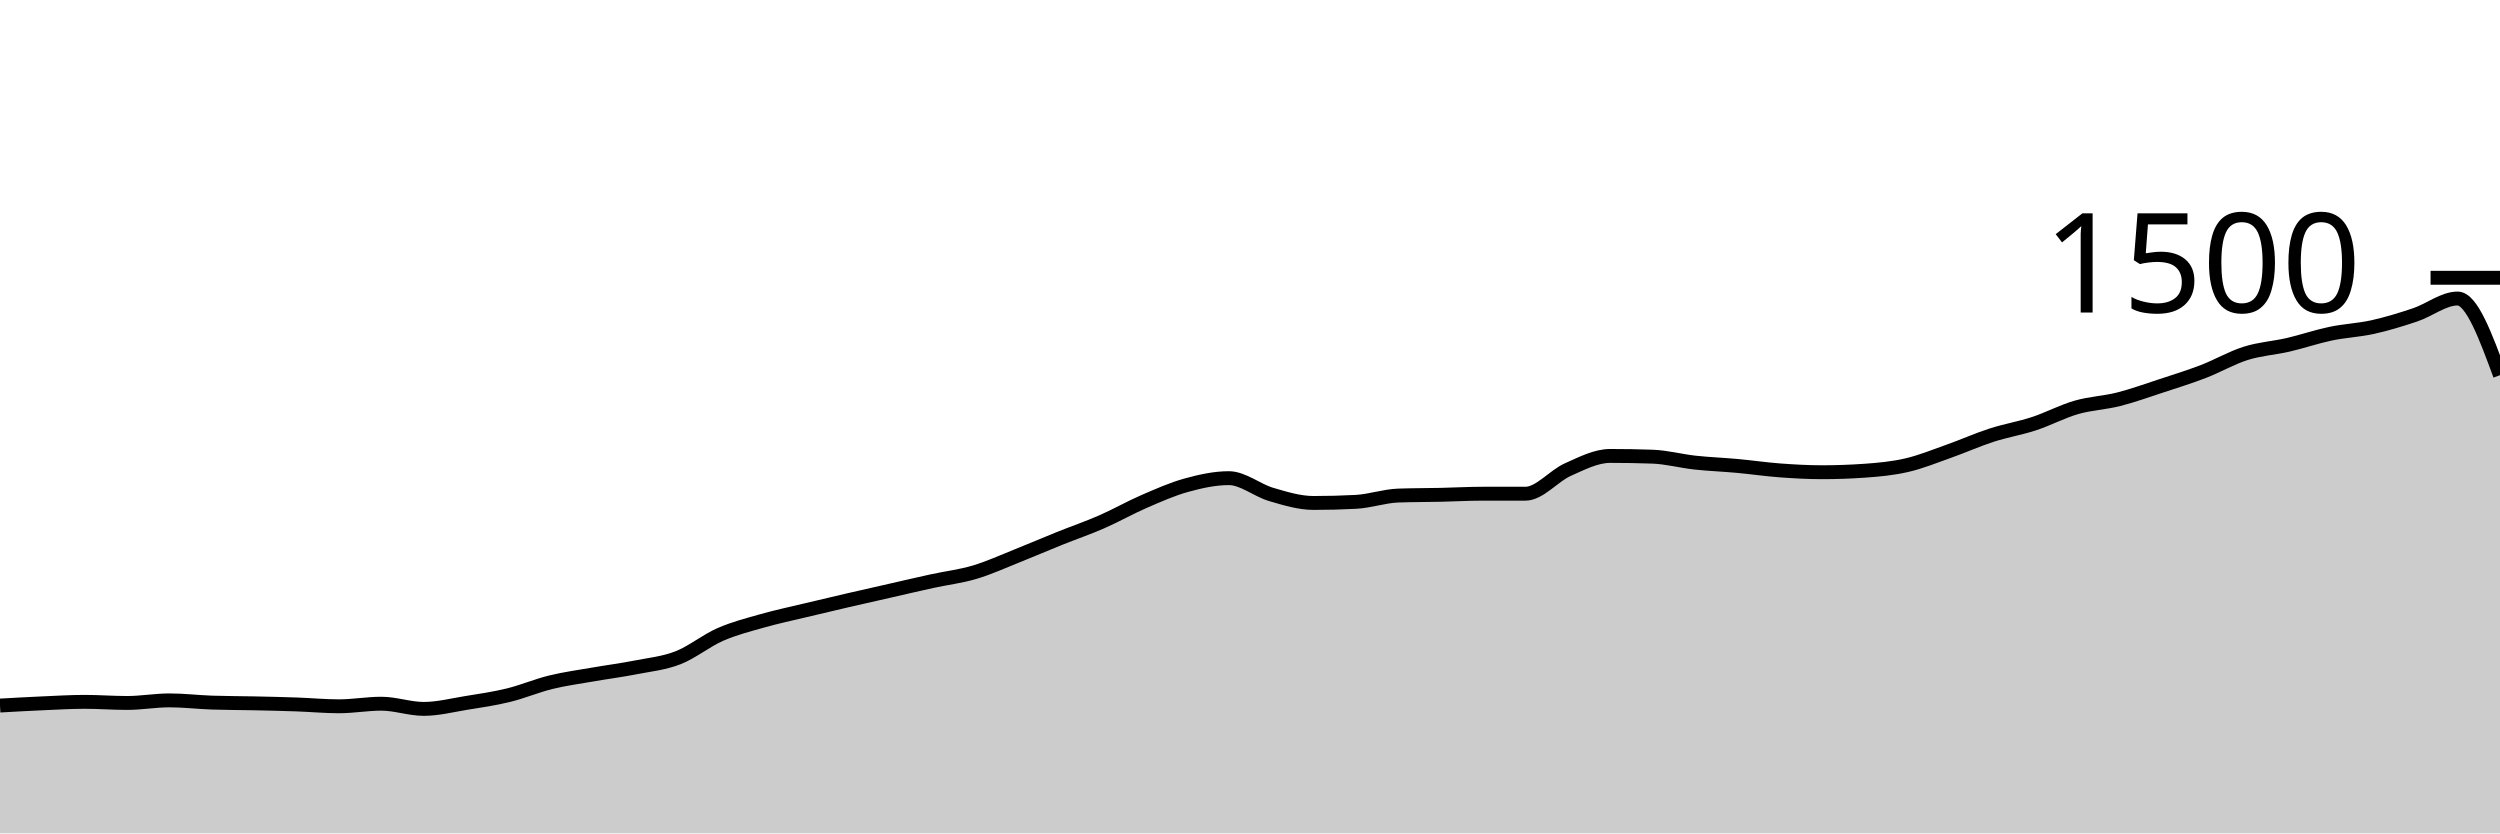
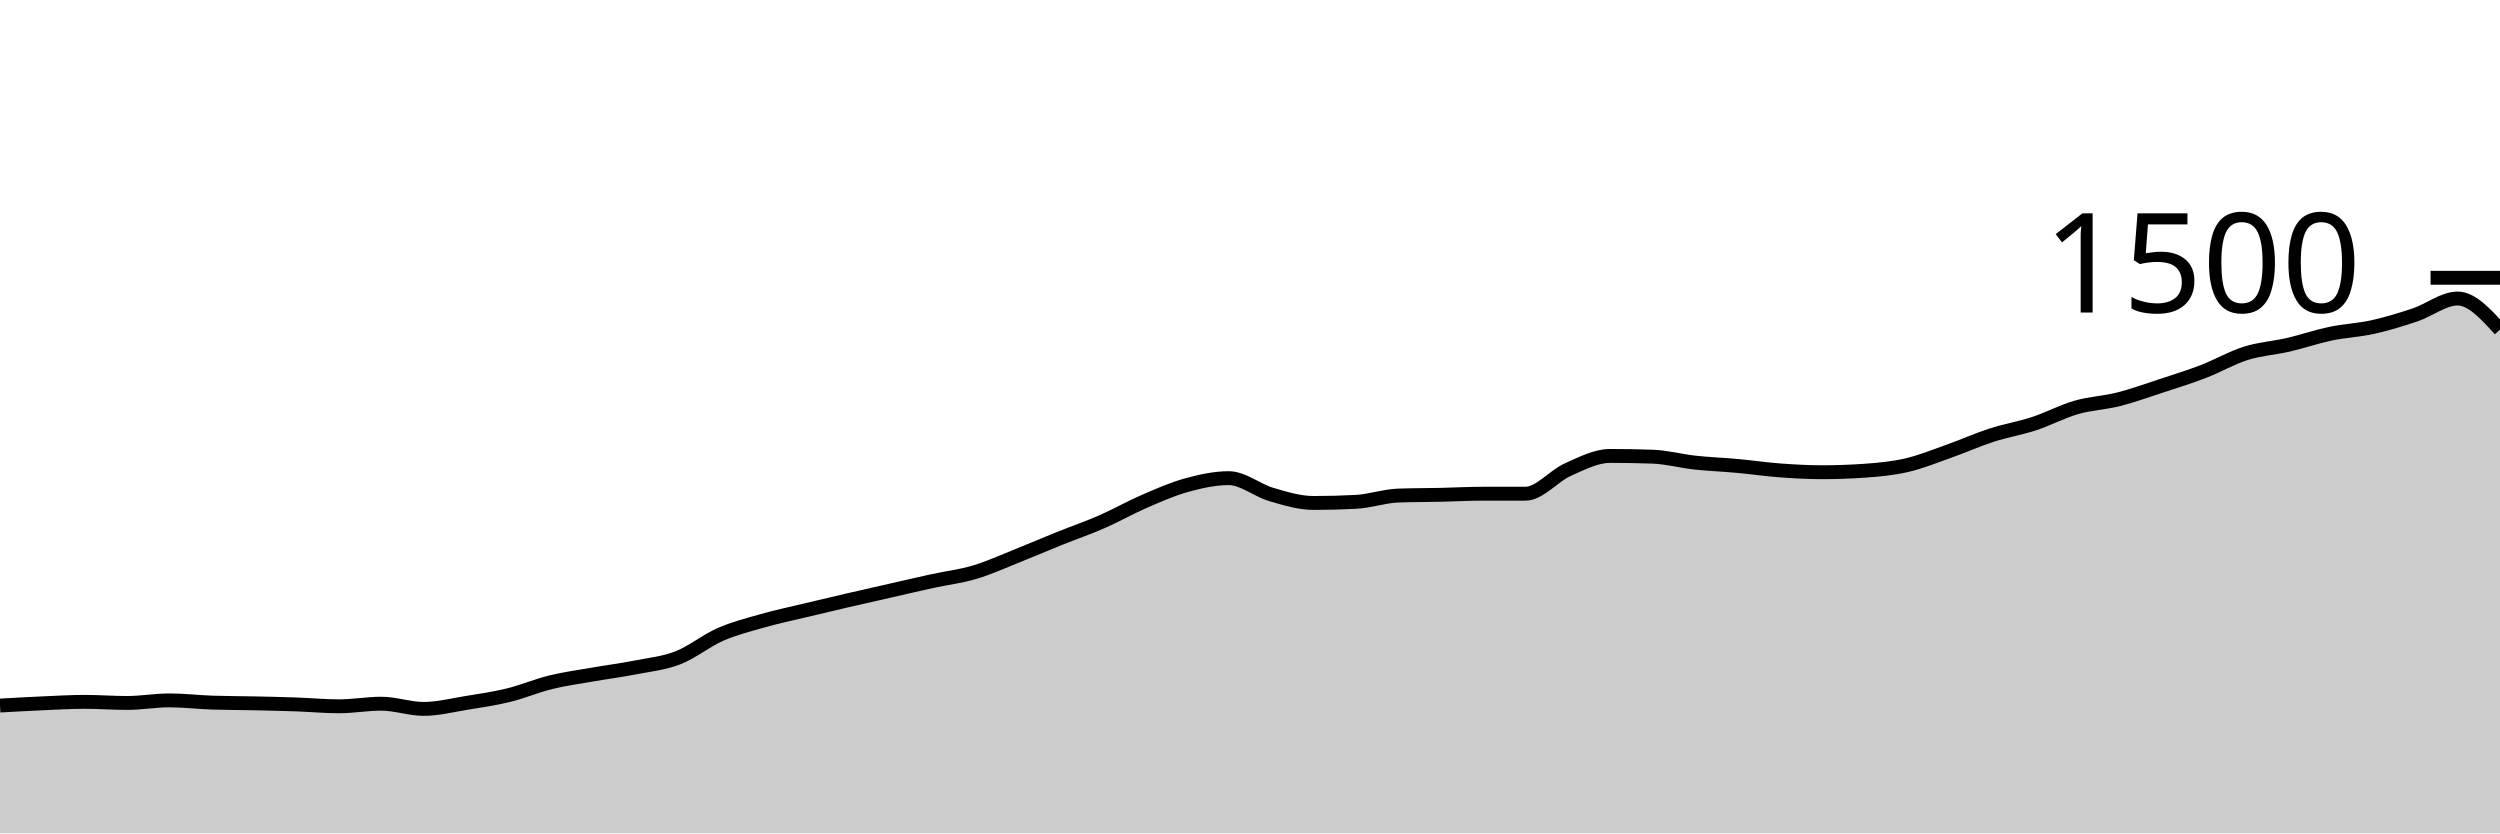
<svg xmlns="http://www.w3.org/2000/svg" viewBox="0 0 180 60">
  <g transform="translate(0,20)">
-     <path class="area" fill="rgba(0, 0, 0, 0.2)" d="M0,30.8C1.017,30.742,2.034,30.684,3.051,30.64C4.068,30.596,5.085,30.533,6.102,30.533C7.119,30.533,8.136,30.613,9.153,30.613C10.169,30.613,11.186,30.427,12.203,30.427C13.22,30.427,14.237,30.551,15.254,30.587C16.271,30.622,17.288,30.618,18.305,30.64C19.322,30.662,20.339,30.684,21.356,30.72C22.373,30.756,23.39,30.853,24.407,30.853C25.424,30.853,26.441,30.667,27.458,30.667C28.475,30.667,29.492,31.04,30.508,31.04C31.525,31.04,32.542,30.778,33.559,30.613C34.576,30.449,35.593,30.302,36.61,30.053C37.627,29.804,38.644,29.369,39.661,29.12C40.678,28.871,41.695,28.738,42.712,28.56C43.729,28.382,44.746,28.253,45.763,28.053C46.78,27.853,47.797,27.756,48.814,27.36C49.831,26.964,50.847,26.124,51.864,25.68C52.881,25.236,53.898,24.982,54.915,24.693C55.932,24.404,56.949,24.191,57.966,23.947C58.983,23.702,60,23.462,61.017,23.227C62.034,22.991,63.051,22.764,64.068,22.533C65.085,22.302,66.102,22.062,67.119,21.84C68.136,21.618,69.153,21.502,70.169,21.2C71.186,20.898,72.203,20.431,73.22,20.027C74.237,19.622,75.254,19.182,76.271,18.773C77.288,18.364,78.305,18.018,79.322,17.573C80.339,17.129,81.356,16.547,82.373,16.107C83.39,15.667,84.407,15.213,85.424,14.933C86.441,14.653,87.458,14.427,88.475,14.427C89.492,14.427,90.508,15.302,91.525,15.6C92.542,15.898,93.559,16.213,94.576,16.213C95.593,16.213,96.61,16.187,97.627,16.133C98.644,16.08,99.661,15.716,100.678,15.68C101.695,15.644,102.712,15.649,103.729,15.627C104.746,15.604,105.763,15.547,106.78,15.547C107.797,15.547,108.814,15.547,109.831,15.547C110.847,15.547,111.864,14.267,112.881,13.813C113.898,13.36,114.915,12.827,115.932,12.827C116.949,12.827,117.966,12.844,118.983,12.88C120,12.916,121.017,13.196,122.034,13.307C123.051,13.418,124.068,13.453,125.085,13.547C126.102,13.64,127.119,13.791,128.136,13.867C129.153,13.942,130.169,14,131.186,14C132.203,14,133.22,13.964,134.237,13.893C135.254,13.822,136.271,13.729,137.288,13.493C138.305,13.258,139.322,12.84,140.339,12.48C141.356,12.12,142.373,11.662,143.39,11.333C144.407,11.004,145.424,10.84,146.441,10.507C147.458,10.173,148.475,9.627,149.492,9.333C150.508,9.04,151.525,9.004,152.542,8.747C153.559,8.489,154.576,8.12,155.593,7.787C156.61,7.453,157.627,7.138,158.644,6.747C159.661,6.356,160.678,5.76,161.695,5.44C162.712,5.12,163.729,5.062,164.746,4.827C165.763,4.591,166.78,4.24,167.797,4.027C168.814,3.813,169.831,3.773,170.847,3.547C171.864,3.32,172.881,3.009,173.898,2.667C174.915,2.324,175.932,1.493,176.949,1.493C177.966,1.493,178.983,4.253,180,7.013L180,40C178.983,40,177.966,40,176.949,40C175.932,40,174.915,40,173.898,40C172.881,40,171.864,40,170.847,40C169.831,40,168.814,40,167.797,40C166.78,40,165.763,40,164.746,40C163.729,40,162.712,40,161.695,40C160.678,40,159.661,40,158.644,40C157.627,40,156.61,40,155.593,40C154.576,40,153.559,40,152.542,40C151.525,40,150.508,40,149.492,40C148.475,40,147.458,40,146.441,40C145.424,40,144.407,40,143.39,40C142.373,40,141.356,40,140.339,40C139.322,40,138.305,40,137.288,40C136.271,40,135.254,40,134.237,40C133.22,40,132.203,40,131.186,40C130.169,40,129.153,40,128.136,40C127.119,40,126.102,40,125.085,40C124.068,40,123.051,40,122.034,40C121.017,40,120,40,118.983,40C117.966,40,116.949,40,115.932,40C114.915,40,113.898,40,112.881,40C111.864,40,110.847,40,109.831,40C108.814,40,107.797,40,106.78,40C105.763,40,104.746,40,103.729,40C102.712,40,101.695,40,100.678,40C99.661,40,98.644,40,97.627,40C96.61,40,95.593,40,94.576,40C93.559,40,92.542,40,91.525,40C90.508,40,89.492,40,88.475,40C87.458,40,86.441,40,85.424,40C84.407,40,83.39,40,82.373,40C81.356,40,80.339,40,79.322,40C78.305,40,77.288,40,76.271,40C75.254,40,74.237,40,73.22,40C72.203,40,71.186,40,70.169,40C69.153,40,68.136,40,67.119,40C66.102,40,65.085,40,64.068,40C63.051,40,62.034,40,61.017,40C60,40,58.983,40,57.966,40C56.949,40,55.932,40,54.915,40C53.898,40,52.881,40,51.864,40C50.847,40,49.831,40,48.814,40C47.797,40,46.78,40,45.763,40C44.746,40,43.729,40,42.712,40C41.695,40,40.678,40,39.661,40C38.644,40,37.627,40,36.61,40C35.593,40,34.576,40,33.559,40C32.542,40,31.525,40,30.508,40C29.492,40,28.475,40,27.458,40C26.441,40,25.424,40,24.407,40C23.39,40,22.373,40,21.356,40C20.339,40,19.322,40,18.305,40C17.288,40,16.271,40,15.254,40C14.237,40,13.22,40,12.203,40C11.186,40,10.169,40,9.153,40C8.136,40,7.119,40,6.102,40C5.085,40,4.068,40,3.051,40C2.034,40,1.017,40,0,40Z" />
-     <path class="line" stroke="black" fill="none" d="M0,30.8C1.017,30.742,2.034,30.684,3.051,30.64C4.068,30.596,5.085,30.533,6.102,30.533C7.119,30.533,8.136,30.613,9.153,30.613C10.169,30.613,11.186,30.427,12.203,30.427C13.22,30.427,14.237,30.551,15.254,30.587C16.271,30.622,17.288,30.618,18.305,30.64C19.322,30.662,20.339,30.684,21.356,30.72C22.373,30.756,23.39,30.853,24.407,30.853C25.424,30.853,26.441,30.667,27.458,30.667C28.475,30.667,29.492,31.04,30.508,31.04C31.525,31.04,32.542,30.778,33.559,30.613C34.576,30.449,35.593,30.302,36.61,30.053C37.627,29.804,38.644,29.369,39.661,29.12C40.678,28.871,41.695,28.738,42.712,28.56C43.729,28.382,44.746,28.253,45.763,28.053C46.78,27.853,47.797,27.756,48.814,27.36C49.831,26.964,50.847,26.124,51.864,25.68C52.881,25.236,53.898,24.982,54.915,24.693C55.932,24.404,56.949,24.191,57.966,23.947C58.983,23.702,60,23.462,61.017,23.227C62.034,22.991,63.051,22.764,64.068,22.533C65.085,22.302,66.102,22.062,67.119,21.84C68.136,21.618,69.153,21.502,70.169,21.2C71.186,20.898,72.203,20.431,73.22,20.027C74.237,19.622,75.254,19.182,76.271,18.773C77.288,18.364,78.305,18.018,79.322,17.573C80.339,17.129,81.356,16.547,82.373,16.107C83.39,15.667,84.407,15.213,85.424,14.933C86.441,14.653,87.458,14.427,88.475,14.427C89.492,14.427,90.508,15.302,91.525,15.6C92.542,15.898,93.559,16.213,94.576,16.213C95.593,16.213,96.61,16.187,97.627,16.133C98.644,16.08,99.661,15.716,100.678,15.68C101.695,15.644,102.712,15.649,103.729,15.627C104.746,15.604,105.763,15.547,106.78,15.547C107.797,15.547,108.814,15.547,109.831,15.547C110.847,15.547,111.864,14.267,112.881,13.813C113.898,13.36,114.915,12.827,115.932,12.827C116.949,12.827,117.966,12.844,118.983,12.88C120,12.916,121.017,13.196,122.034,13.307C123.051,13.418,124.068,13.453,125.085,13.547C126.102,13.64,127.119,13.791,128.136,13.867C129.153,13.942,130.169,14,131.186,14C132.203,14,133.22,13.964,134.237,13.893C135.254,13.822,136.271,13.729,137.288,13.493C138.305,13.258,139.322,12.84,140.339,12.48C141.356,12.12,142.373,11.662,143.39,11.333C144.407,11.004,145.424,10.84,146.441,10.507C147.458,10.173,148.475,9.627,149.492,9.333C150.508,9.04,151.525,9.004,152.542,8.747C153.559,8.489,154.576,8.12,155.593,7.787C156.61,7.453,157.627,7.138,158.644,6.747C159.661,6.356,160.678,5.76,161.695,5.44C162.712,5.12,163.729,5.062,164.746,4.827C165.763,4.591,166.78,4.24,167.797,4.027C168.814,3.813,169.831,3.773,170.847,3.547C171.864,3.32,172.881,3.009,173.898,2.667C174.915,2.324,175.932,1.493,176.949,1.493C177.966,1.493,178.983,4.253,180,7.013" />
+     <path class="area" fill="rgba(0, 0, 0, 0.2)" d="M0,30.8C1.017,30.742,2.034,30.684,3.051,30.64C4.068,30.596,5.085,30.533,6.102,30.533C7.119,30.533,8.136,30.613,9.153,30.613C10.169,30.613,11.186,30.427,12.203,30.427C13.22,30.427,14.237,30.551,15.254,30.587C16.271,30.622,17.288,30.618,18.305,30.64C19.322,30.662,20.339,30.684,21.356,30.72C22.373,30.756,23.39,30.853,24.407,30.853C25.424,30.853,26.441,30.667,27.458,30.667C28.475,30.667,29.492,31.04,30.508,31.04C31.525,31.04,32.542,30.778,33.559,30.613C34.576,30.449,35.593,30.302,36.61,30.053C37.627,29.804,38.644,29.369,39.661,29.12C40.678,28.871,41.695,28.738,42.712,28.56C43.729,28.382,44.746,28.253,45.763,28.053C46.78,27.853,47.797,27.756,48.814,27.36C49.831,26.964,50.847,26.124,51.864,25.68C52.881,25.236,53.898,24.982,54.915,24.693C55.932,24.404,56.949,24.191,57.966,23.947C58.983,23.702,60,23.462,61.017,23.227C62.034,22.991,63.051,22.764,64.068,22.533C65.085,22.302,66.102,22.062,67.119,21.84C68.136,21.618,69.153,21.502,70.169,21.2C71.186,20.898,72.203,20.431,73.22,20.027C74.237,19.622,75.254,19.182,76.271,18.773C77.288,18.364,78.305,18.018,79.322,17.573C80.339,17.129,81.356,16.547,82.373,16.107C83.39,15.667,84.407,15.213,85.424,14.933C86.441,14.653,87.458,14.427,88.475,14.427C89.492,14.427,90.508,15.302,91.525,15.6C92.542,15.898,93.559,16.213,94.576,16.213C95.593,16.213,96.61,16.187,97.627,16.133C98.644,16.08,99.661,15.716,100.678,15.68C101.695,15.644,102.712,15.649,103.729,15.627C104.746,15.604,105.763,15.547,106.78,15.547C107.797,15.547,108.814,15.547,109.831,15.547C110.847,15.547,111.864,14.267,112.881,13.813C113.898,13.36,114.915,12.827,115.932,12.827C116.949,12.827,117.966,12.844,118.983,12.88C120,12.916,121.017,13.196,122.034,13.307C123.051,13.418,124.068,13.453,125.085,13.547C126.102,13.64,127.119,13.791,128.136,13.867C129.153,13.942,130.169,14,131.186,14C132.203,14,133.22,13.964,134.237,13.893C135.254,13.822,136.271,13.729,137.288,13.493C138.305,13.258,139.322,12.84,140.339,12.48C141.356,12.12,142.373,11.662,143.39,11.333C144.407,11.004,145.424,10.84,146.441,10.507C147.458,10.173,148.475,9.627,149.492,9.333C150.508,9.04,151.525,9.004,152.542,8.747C153.559,8.489,154.576,8.12,155.593,7.787C156.61,7.453,157.627,7.138,158.644,6.747C159.661,6.356,160.678,5.76,161.695,5.44C162.712,5.12,163.729,5.062,164.746,4.827C165.763,4.591,166.78,4.24,167.797,4.027C168.814,3.813,169.831,3.773,170.847,3.547C171.864,3.32,172.881,3.009,173.898,2.667C174.915,2.324,175.932,1.493,176.949,1.493C177.966,1.493,178.983,2.613,180,3.733L180,40C178.983,40,177.966,40,176.949,40C175.932,40,174.915,40,173.898,40C172.881,40,171.864,40,170.847,40C169.831,40,168.814,40,167.797,40C166.78,40,165.763,40,164.746,40C163.729,40,162.712,40,161.695,40C160.678,40,159.661,40,158.644,40C157.627,40,156.61,40,155.593,40C154.576,40,153.559,40,152.542,40C151.525,40,150.508,40,149.492,40C148.475,40,147.458,40,146.441,40C145.424,40,144.407,40,143.39,40C142.373,40,141.356,40,140.339,40C139.322,40,138.305,40,137.288,40C136.271,40,135.254,40,134.237,40C133.22,40,132.203,40,131.186,40C130.169,40,129.153,40,128.136,40C127.119,40,126.102,40,125.085,40C124.068,40,123.051,40,122.034,40C121.017,40,120,40,118.983,40C117.966,40,116.949,40,115.932,40C114.915,40,113.898,40,112.881,40C111.864,40,110.847,40,109.831,40C108.814,40,107.797,40,106.78,40C105.763,40,104.746,40,103.729,40C102.712,40,101.695,40,100.678,40C99.661,40,98.644,40,97.627,40C96.61,40,95.593,40,94.576,40C93.559,40,92.542,40,91.525,40C90.508,40,89.492,40,88.475,40C87.458,40,86.441,40,85.424,40C84.407,40,83.39,40,82.373,40C81.356,40,80.339,40,79.322,40C78.305,40,77.288,40,76.271,40C75.254,40,74.237,40,73.22,40C72.203,40,71.186,40,70.169,40C69.153,40,68.136,40,67.119,40C66.102,40,65.085,40,64.068,40C63.051,40,62.034,40,61.017,40C60,40,58.983,40,57.966,40C56.949,40,55.932,40,54.915,40C53.898,40,52.881,40,51.864,40C50.847,40,49.831,40,48.814,40C47.797,40,46.78,40,45.763,40C44.746,40,43.729,40,42.712,40C41.695,40,40.678,40,39.661,40C38.644,40,37.627,40,36.61,40C35.593,40,34.576,40,33.559,40C32.542,40,31.525,40,30.508,40C29.492,40,28.475,40,27.458,40C26.441,40,25.424,40,24.407,40C23.39,40,22.373,40,21.356,40C20.339,40,19.322,40,18.305,40C17.288,40,16.271,40,15.254,40C14.237,40,13.22,40,12.203,40C11.186,40,10.169,40,9.153,40C8.136,40,7.119,40,6.102,40C5.085,40,4.068,40,3.051,40C2.034,40,1.017,40,0,40Z" />
+     <path class="line" stroke="black" fill="none" d="M0,30.8C1.017,30.742,2.034,30.684,3.051,30.64C4.068,30.596,5.085,30.533,6.102,30.533C7.119,30.533,8.136,30.613,9.153,30.613C10.169,30.613,11.186,30.427,12.203,30.427C13.22,30.427,14.237,30.551,15.254,30.587C16.271,30.622,17.288,30.618,18.305,30.64C19.322,30.662,20.339,30.684,21.356,30.72C22.373,30.756,23.39,30.853,24.407,30.853C25.424,30.853,26.441,30.667,27.458,30.667C28.475,30.667,29.492,31.04,30.508,31.04C31.525,31.04,32.542,30.778,33.559,30.613C34.576,30.449,35.593,30.302,36.61,30.053C37.627,29.804,38.644,29.369,39.661,29.12C40.678,28.871,41.695,28.738,42.712,28.56C43.729,28.382,44.746,28.253,45.763,28.053C46.78,27.853,47.797,27.756,48.814,27.36C49.831,26.964,50.847,26.124,51.864,25.68C52.881,25.236,53.898,24.982,54.915,24.693C55.932,24.404,56.949,24.191,57.966,23.947C58.983,23.702,60,23.462,61.017,23.227C62.034,22.991,63.051,22.764,64.068,22.533C65.085,22.302,66.102,22.062,67.119,21.84C68.136,21.618,69.153,21.502,70.169,21.2C71.186,20.898,72.203,20.431,73.22,20.027C74.237,19.622,75.254,19.182,76.271,18.773C77.288,18.364,78.305,18.018,79.322,17.573C80.339,17.129,81.356,16.547,82.373,16.107C83.39,15.667,84.407,15.213,85.424,14.933C86.441,14.653,87.458,14.427,88.475,14.427C89.492,14.427,90.508,15.302,91.525,15.6C92.542,15.898,93.559,16.213,94.576,16.213C95.593,16.213,96.61,16.187,97.627,16.133C98.644,16.08,99.661,15.716,100.678,15.68C101.695,15.644,102.712,15.649,103.729,15.627C104.746,15.604,105.763,15.547,106.78,15.547C107.797,15.547,108.814,15.547,109.831,15.547C110.847,15.547,111.864,14.267,112.881,13.813C113.898,13.36,114.915,12.827,115.932,12.827C116.949,12.827,117.966,12.844,118.983,12.88C120,12.916,121.017,13.196,122.034,13.307C123.051,13.418,124.068,13.453,125.085,13.547C126.102,13.64,127.119,13.791,128.136,13.867C129.153,13.942,130.169,14,131.186,14C132.203,14,133.22,13.964,134.237,13.893C135.254,13.822,136.271,13.729,137.288,13.493C138.305,13.258,139.322,12.84,140.339,12.48C141.356,12.12,142.373,11.662,143.39,11.333C144.407,11.004,145.424,10.84,146.441,10.507C147.458,10.173,148.475,9.627,149.492,9.333C150.508,9.04,151.525,9.004,152.542,8.747C153.559,8.489,154.576,8.12,155.593,7.787C156.61,7.453,157.627,7.138,158.644,6.747C159.661,6.356,160.678,5.76,161.695,5.44C162.712,5.12,163.729,5.062,164.746,4.827C165.763,4.591,166.78,4.24,167.797,4.027C168.814,3.813,169.831,3.773,170.847,3.547C171.864,3.32,172.881,3.009,173.898,2.667C174.915,2.324,175.932,1.493,176.949,1.493C177.966,1.493,178.983,2.613,180,3.733" />
    <path class="axis-ceiling" stroke-width="1" stroke="black" fill="none" d="M175,0L180,0" />
    <text class="axis-ceiling-label" font-family="sans-serif" text-anchor="end" font-size="10px" x="170" y="2.5">1500</text>
  </g>
</svg>
